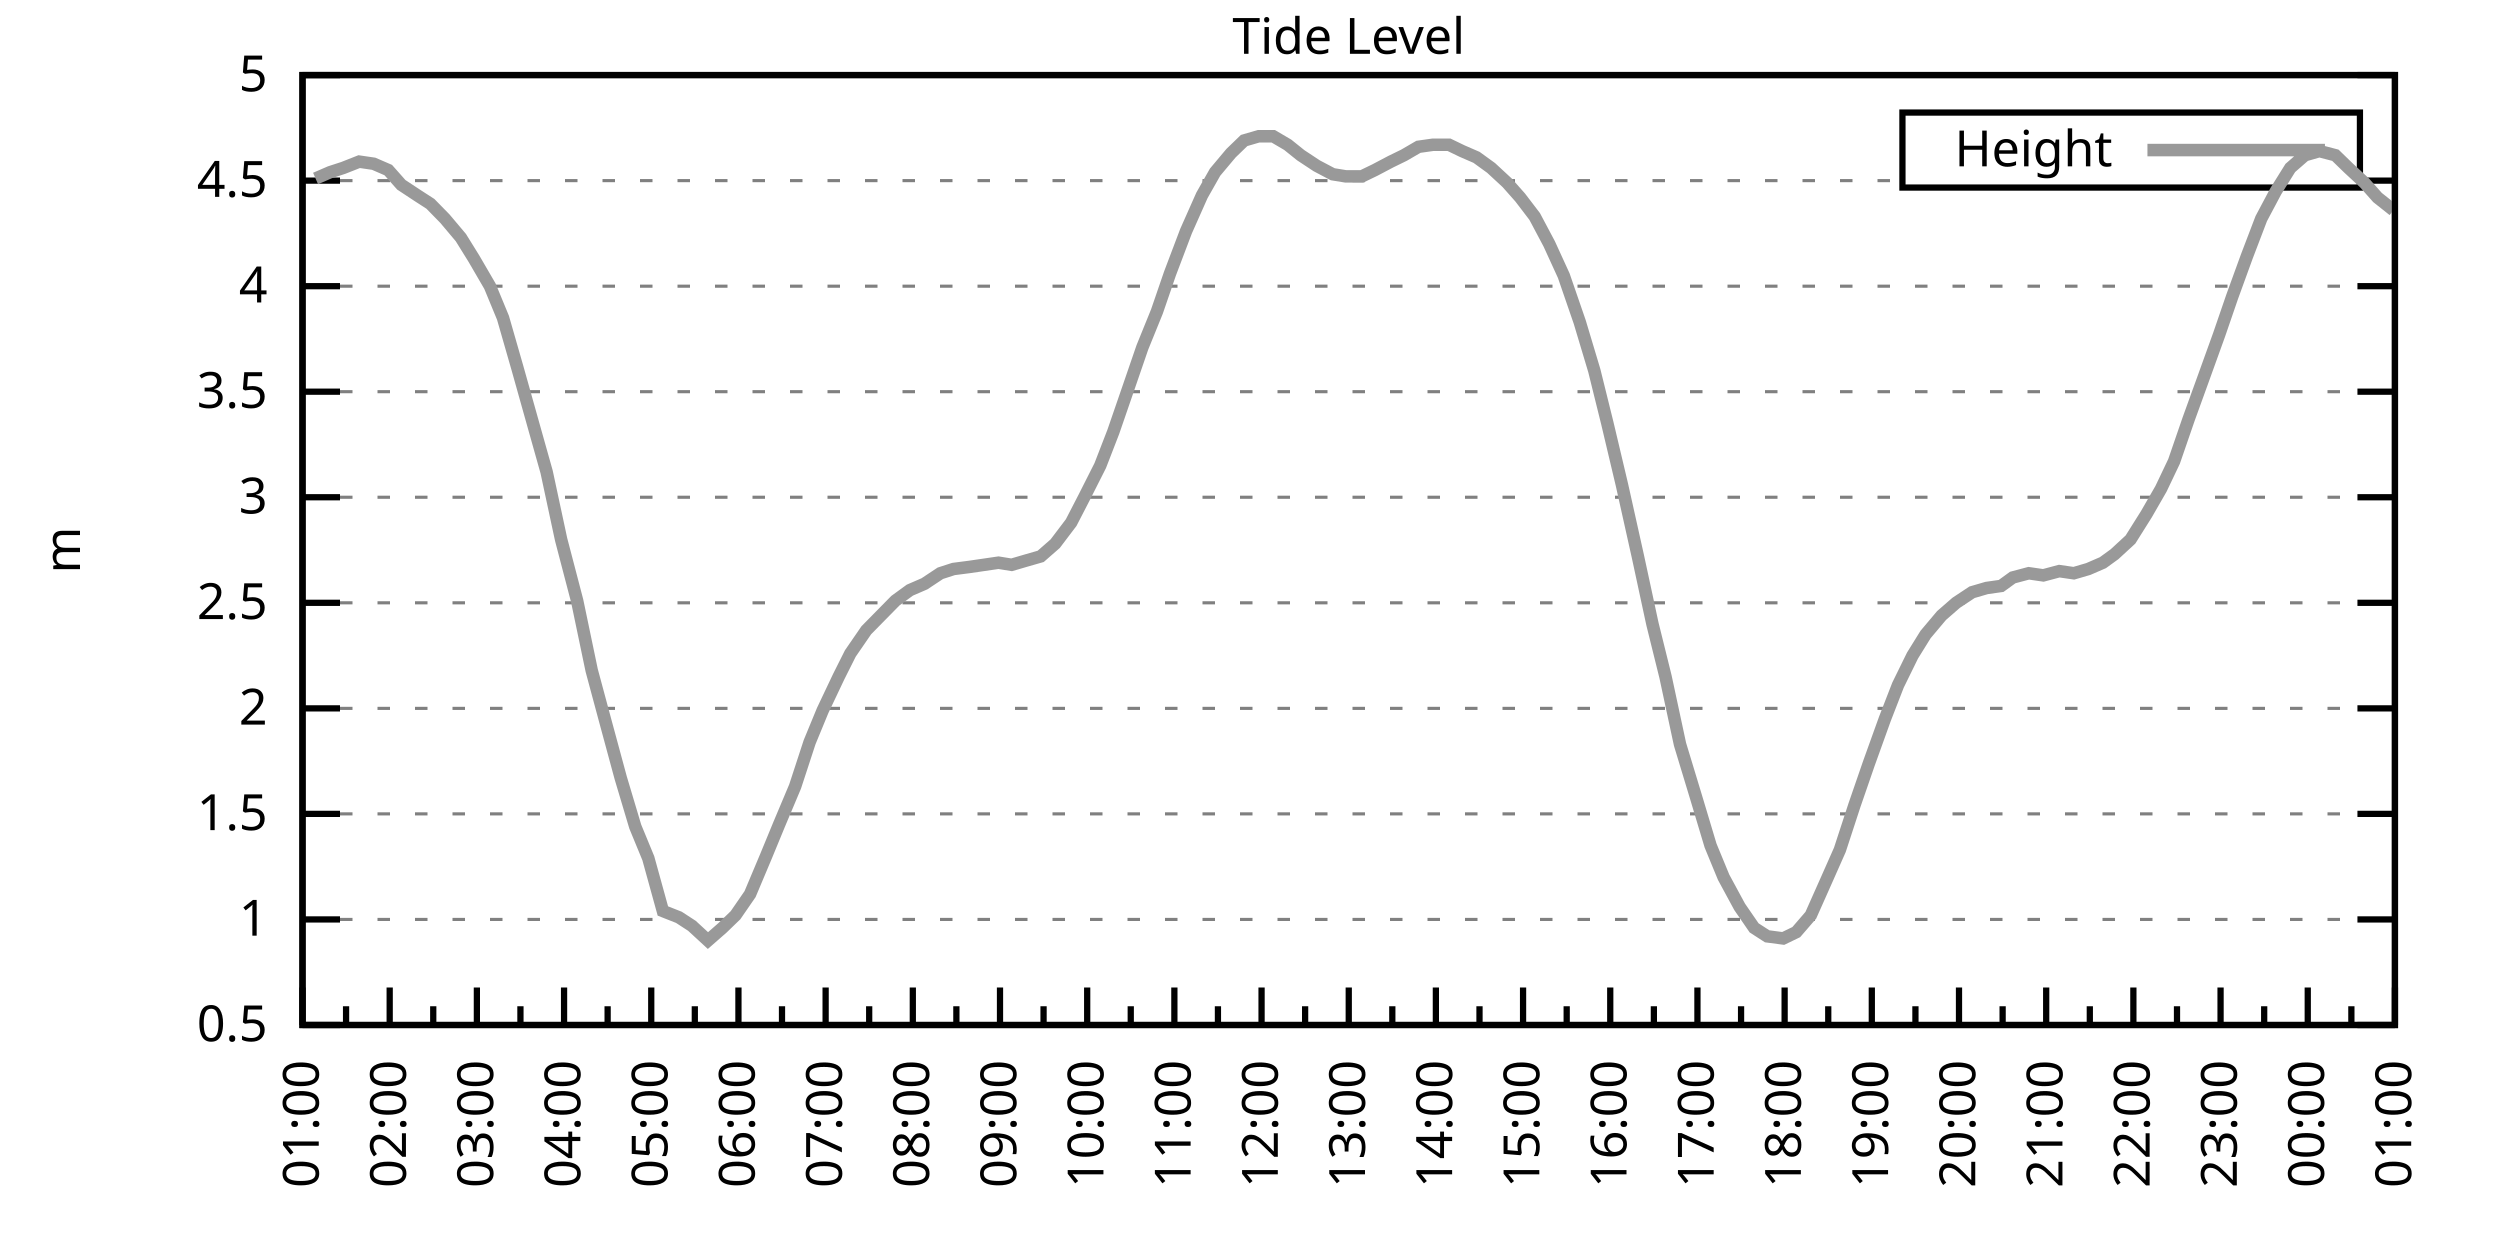
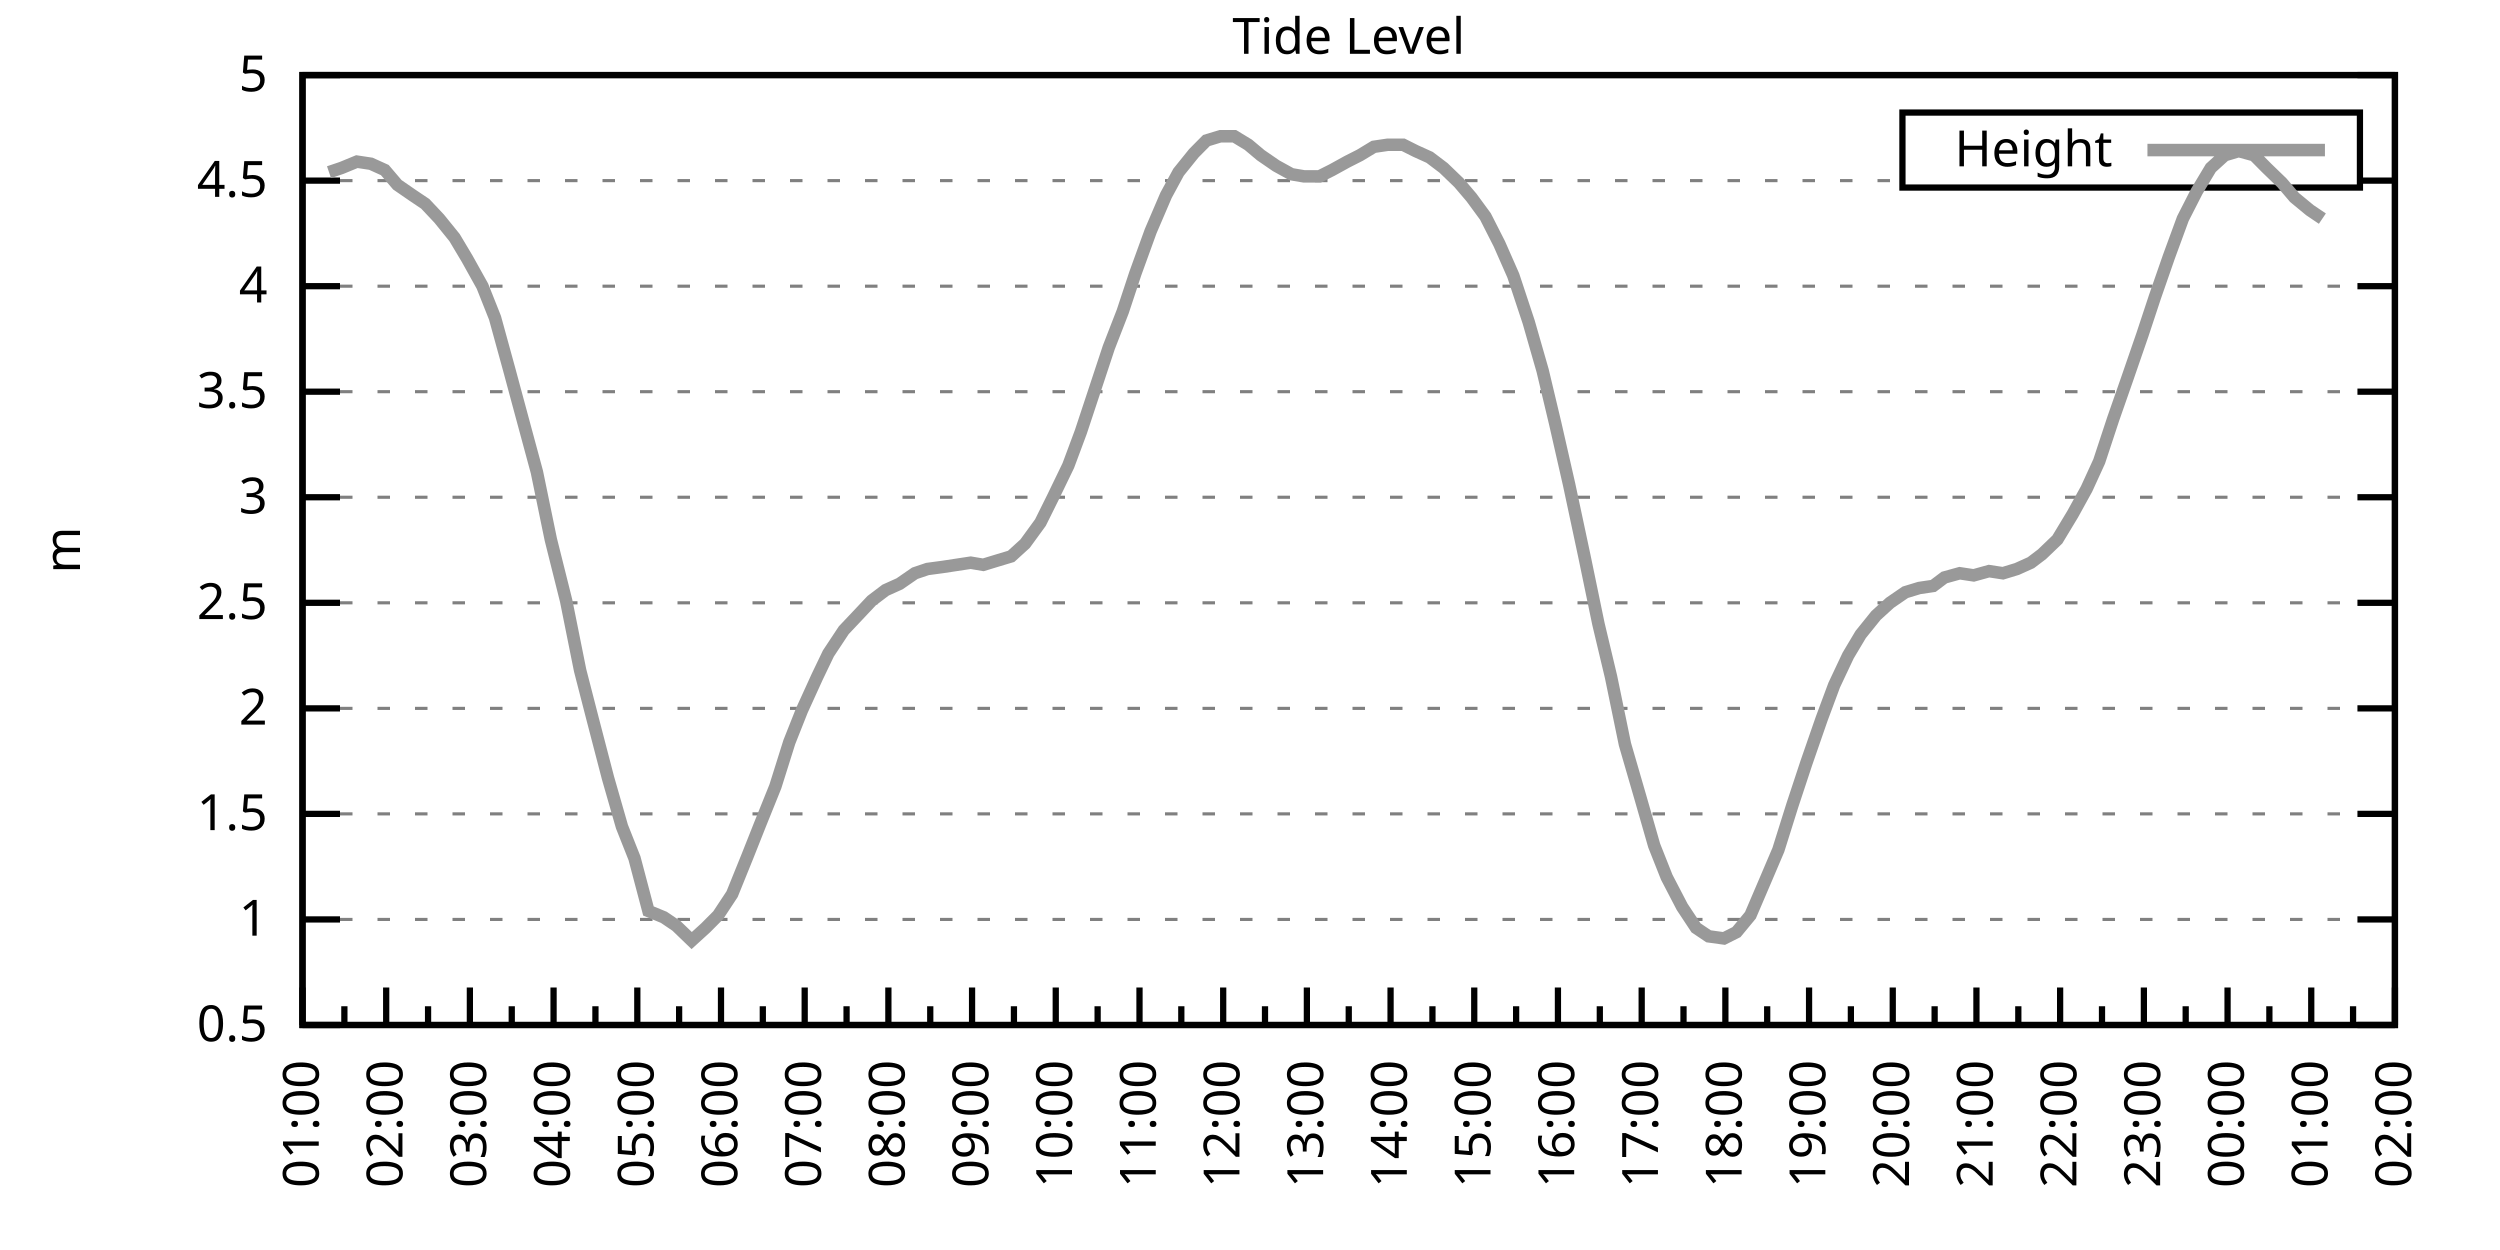
<svg xmlns="http://www.w3.org/2000/svg" xmlns:xlink="http://www.w3.org/1999/xlink" width="400" height="200" viewBox="0 0 400 200">
  <g id="gnuplot_canvas">
    <rect x="0" y="0" width="400" height="200" fill="none" />
    <defs>
      <circle id="gpDot" r="0.5" stroke-width="0.5" stroke="currentColor" />
      <path id="gpPt0" stroke-width="0.333" stroke="currentColor" d="M-1,0 h2 M0,-1 v2" />
      <path id="gpPt1" stroke-width="0.333" stroke="currentColor" d="M-1,-1 L1,1 M1,-1 L-1,1" />
      <path id="gpPt2" stroke-width="0.333" stroke="currentColor" d="M-1,0 L1,0 M0,-1 L0,1 M-1,-1 L1,1 M-1,1 L1,-1" />
      <rect id="gpPt3" stroke-width="0.333" stroke="currentColor" x="-1" y="-1" width="2" height="2" />
      <rect id="gpPt4" stroke-width="0.333" stroke="currentColor" fill="currentColor" x="-1" y="-1" width="2" height="2" />
      <circle id="gpPt5" stroke-width="0.333" stroke="currentColor" cx="0" cy="0" r="1" />
      <use xlink:href="#gpPt5" id="gpPt6" fill="currentColor" stroke="none" />
      <path id="gpPt7" stroke-width="0.333" stroke="currentColor" d="M0,-1.33 L-1.33,0.67 L1.33,0.67 z" />
      <use xlink:href="#gpPt7" id="gpPt8" fill="currentColor" stroke="none" />
      <use xlink:href="#gpPt7" id="gpPt9" stroke="currentColor" transform="rotate(180)" />
      <use xlink:href="#gpPt9" id="gpPt10" fill="currentColor" stroke="none" />
      <use xlink:href="#gpPt3" id="gpPt11" stroke="currentColor" transform="rotate(45)" />
      <use xlink:href="#gpPt11" id="gpPt12" fill="currentColor" stroke="none" />
      <path id="gpPt13" stroke-width="0.333" stroke="currentColor" d="M0,1.330 L1.265,0.411 L0.782,-1.067 L-0.782,-1.076 L-1.265,0.411 z" />
      <use xlink:href="#gpPt13" id="gpPt14" fill="currentColor" stroke="none" />
      <filter id="textbox" filterUnits="objectBoundingBox" x="0" y="0" height="1" width="1">
        <feFlood flood-color="white" flood-opacity="1" result="bgnd" />
        <feComposite in="SourceGraphic" in2="bgnd" operator="atop" />
      </filter>
      <filter id="greybox" filterUnits="objectBoundingBox" x="0" y="0" height="1" width="1">
        <feFlood flood-color="lightgrey" flood-opacity="1" result="grey" />
        <feComposite in="SourceGraphic" in2="grey" operator="atop" />
      </filter>
    </defs>
    <g fill="none" color="white" stroke="currentColor" stroke-width="1.00" stroke-linecap="butt" stroke-linejoin="miter">
</g>
    <g fill="none" color="black" stroke="currentColor" stroke-width="1.00" stroke-linecap="butt" stroke-linejoin="miter">
      <g stroke="none" shape-rendering="crispEdges">
        <polygon fill="rgb(255, 255, 255)" points="48.40,164.00 383.18,164.00 383.18,12.02 48.40,12.02 " />
      </g>
    </g>
    <g fill="none" color="black" stroke="currentColor" stroke-width="1.00" stroke-linecap="butt" stroke-linejoin="miter">
</g>
    <g fill="none" color="black" stroke="black" stroke-width="0.50" stroke-linecap="butt" stroke-linejoin="miter">
</g>
    <g fill="none" color="gray" stroke="currentColor" stroke-width="0.50" stroke-linecap="butt" stroke-linejoin="miter">
      <path stroke="gray" stroke-dasharray="2,4" class="gridline" d="M48.40,164.00 L383.19,164.00  " />
    </g>
    <g fill="none" color="gray" stroke="gray" stroke-width="1.00" stroke-linecap="butt" stroke-linejoin="miter">
</g>
    <g fill="none" color="black" stroke="currentColor" stroke-width="1.00" stroke-linecap="butt" stroke-linejoin="miter">
      <path stroke="black" d="M48.40,164.00 L54.40,164.00 M383.19,164.00 L377.19,164.00  " />
      <g transform="translate(42.80,166.60)" stroke="none" fill="black" font-family="Sans" font-size="8.00" text-anchor="end">
        <text>
          <tspan font-family="Sans"> 0.5</tspan>
        </text>
      </g>
    </g>
    <g fill="none" color="black" stroke="currentColor" stroke-width="1.00" stroke-linecap="butt" stroke-linejoin="miter">
</g>
    <g fill="none" color="black" stroke="black" stroke-width="0.50" stroke-linecap="butt" stroke-linejoin="miter">
</g>
    <g fill="none" color="gray" stroke="currentColor" stroke-width="0.50" stroke-linecap="butt" stroke-linejoin="miter">
      <path stroke="gray" stroke-dasharray="2,4" class="gridline" d="M48.40,147.11 L383.19,147.11  " />
    </g>
    <g fill="none" color="gray" stroke="gray" stroke-width="1.00" stroke-linecap="butt" stroke-linejoin="miter">
</g>
    <g fill="none" color="black" stroke="currentColor" stroke-width="1.00" stroke-linecap="butt" stroke-linejoin="miter">
      <path stroke="black" d="M48.40,147.11 L54.40,147.11 M383.19,147.11 L377.19,147.11  " />
      <g transform="translate(42.80,149.71)" stroke="none" fill="black" font-family="Sans" font-size="8.00" text-anchor="end">
        <text>
          <tspan font-family="Sans"> 1</tspan>
        </text>
      </g>
    </g>
    <g fill="none" color="black" stroke="currentColor" stroke-width="1.00" stroke-linecap="butt" stroke-linejoin="miter">
</g>
    <g fill="none" color="black" stroke="black" stroke-width="0.50" stroke-linecap="butt" stroke-linejoin="miter">
</g>
    <g fill="none" color="gray" stroke="currentColor" stroke-width="0.50" stroke-linecap="butt" stroke-linejoin="miter">
      <path stroke="gray" stroke-dasharray="2,4" class="gridline" d="M48.40,130.22 L383.19,130.22  " />
    </g>
    <g fill="none" color="gray" stroke="gray" stroke-width="1.00" stroke-linecap="butt" stroke-linejoin="miter">
</g>
    <g fill="none" color="black" stroke="currentColor" stroke-width="1.00" stroke-linecap="butt" stroke-linejoin="miter">
      <path stroke="black" d="M48.40,130.22 L54.40,130.22 M383.19,130.22 L377.19,130.22  " />
      <g transform="translate(42.80,132.82)" stroke="none" fill="black" font-family="Sans" font-size="8.00" text-anchor="end">
        <text>
          <tspan font-family="Sans"> 1.5</tspan>
        </text>
      </g>
    </g>
    <g fill="none" color="black" stroke="currentColor" stroke-width="1.00" stroke-linecap="butt" stroke-linejoin="miter">
</g>
    <g fill="none" color="black" stroke="black" stroke-width="0.50" stroke-linecap="butt" stroke-linejoin="miter">
</g>
    <g fill="none" color="gray" stroke="currentColor" stroke-width="0.50" stroke-linecap="butt" stroke-linejoin="miter">
      <path stroke="gray" stroke-dasharray="2,4" class="gridline" d="M48.40,113.34 L383.19,113.34  " />
    </g>
    <g fill="none" color="gray" stroke="gray" stroke-width="1.00" stroke-linecap="butt" stroke-linejoin="miter">
</g>
    <g fill="none" color="black" stroke="currentColor" stroke-width="1.00" stroke-linecap="butt" stroke-linejoin="miter">
      <path stroke="black" d="M48.40,113.34 L54.40,113.34 M383.19,113.34 L377.19,113.34  " />
      <g transform="translate(42.80,115.94)" stroke="none" fill="black" font-family="Sans" font-size="8.00" text-anchor="end">
        <text>
          <tspan font-family="Sans"> 2</tspan>
        </text>
      </g>
    </g>
    <g fill="none" color="black" stroke="currentColor" stroke-width="1.00" stroke-linecap="butt" stroke-linejoin="miter">
</g>
    <g fill="none" color="black" stroke="black" stroke-width="0.50" stroke-linecap="butt" stroke-linejoin="miter">
</g>
    <g fill="none" color="gray" stroke="currentColor" stroke-width="0.50" stroke-linecap="butt" stroke-linejoin="miter">
      <path stroke="gray" stroke-dasharray="2,4" class="gridline" d="M48.40,96.45 L383.19,96.45  " />
    </g>
    <g fill="none" color="gray" stroke="gray" stroke-width="1.00" stroke-linecap="butt" stroke-linejoin="miter">
</g>
    <g fill="none" color="black" stroke="currentColor" stroke-width="1.00" stroke-linecap="butt" stroke-linejoin="miter">
      <path stroke="black" d="M48.40,96.45 L54.40,96.45 M383.19,96.45 L377.19,96.45  " />
      <g transform="translate(42.80,99.05)" stroke="none" fill="black" font-family="Sans" font-size="8.00" text-anchor="end">
        <text>
          <tspan font-family="Sans"> 2.5</tspan>
        </text>
      </g>
    </g>
    <g fill="none" color="black" stroke="currentColor" stroke-width="1.00" stroke-linecap="butt" stroke-linejoin="miter">
</g>
    <g fill="none" color="black" stroke="black" stroke-width="0.50" stroke-linecap="butt" stroke-linejoin="miter">
</g>
    <g fill="none" color="gray" stroke="currentColor" stroke-width="0.50" stroke-linecap="butt" stroke-linejoin="miter">
      <path stroke="gray" stroke-dasharray="2,4" class="gridline" d="M48.40,79.56 L383.19,79.56  " />
    </g>
    <g fill="none" color="gray" stroke="gray" stroke-width="1.00" stroke-linecap="butt" stroke-linejoin="miter">
</g>
    <g fill="none" color="black" stroke="currentColor" stroke-width="1.00" stroke-linecap="butt" stroke-linejoin="miter">
      <path stroke="black" d="M48.40,79.56 L54.40,79.56 M383.19,79.56 L377.19,79.56  " />
      <g transform="translate(42.80,82.16)" stroke="none" fill="black" font-family="Sans" font-size="8.00" text-anchor="end">
        <text>
          <tspan font-family="Sans"> 3</tspan>
        </text>
      </g>
    </g>
    <g fill="none" color="black" stroke="currentColor" stroke-width="1.00" stroke-linecap="butt" stroke-linejoin="miter">
</g>
    <g fill="none" color="black" stroke="black" stroke-width="0.50" stroke-linecap="butt" stroke-linejoin="miter">
</g>
    <g fill="none" color="gray" stroke="currentColor" stroke-width="0.50" stroke-linecap="butt" stroke-linejoin="miter">
      <path stroke="gray" stroke-dasharray="2,4" class="gridline" d="M48.40,62.67 L383.19,62.67  " />
    </g>
    <g fill="none" color="gray" stroke="gray" stroke-width="1.00" stroke-linecap="butt" stroke-linejoin="miter">
</g>
    <g fill="none" color="black" stroke="currentColor" stroke-width="1.00" stroke-linecap="butt" stroke-linejoin="miter">
      <path stroke="black" d="M48.40,62.67 L54.40,62.67 M383.19,62.67 L377.19,62.67  " />
      <g transform="translate(42.80,65.27)" stroke="none" fill="black" font-family="Sans" font-size="8.00" text-anchor="end">
        <text>
          <tspan font-family="Sans"> 3.5</tspan>
        </text>
      </g>
    </g>
    <g fill="none" color="black" stroke="currentColor" stroke-width="1.00" stroke-linecap="butt" stroke-linejoin="miter">
</g>
    <g fill="none" color="black" stroke="black" stroke-width="0.50" stroke-linecap="butt" stroke-linejoin="miter">
</g>
    <g fill="none" color="gray" stroke="currentColor" stroke-width="0.50" stroke-linecap="butt" stroke-linejoin="miter">
      <path stroke="gray" stroke-dasharray="2,4" class="gridline" d="M48.40,45.79 L383.19,45.79  " />
    </g>
    <g fill="none" color="gray" stroke="gray" stroke-width="1.00" stroke-linecap="butt" stroke-linejoin="miter">
</g>
    <g fill="none" color="black" stroke="currentColor" stroke-width="1.00" stroke-linecap="butt" stroke-linejoin="miter">
      <path stroke="black" d="M48.40,45.79 L54.40,45.79 M383.19,45.79 L377.19,45.79  " />
      <g transform="translate(42.80,48.39)" stroke="none" fill="black" font-family="Sans" font-size="8.00" text-anchor="end">
        <text>
          <tspan font-family="Sans"> 4</tspan>
        </text>
      </g>
    </g>
    <g fill="none" color="black" stroke="currentColor" stroke-width="1.00" stroke-linecap="butt" stroke-linejoin="miter">
</g>
    <g fill="none" color="black" stroke="black" stroke-width="0.50" stroke-linecap="butt" stroke-linejoin="miter">
</g>
    <g fill="none" color="gray" stroke="currentColor" stroke-width="0.50" stroke-linecap="butt" stroke-linejoin="miter">
      <path stroke="gray" stroke-dasharray="2,4" class="gridline" d="M48.40,28.90 L304.39,28.90 M377.59,28.90 L383.19,28.90  " />
    </g>
    <g fill="none" color="gray" stroke="gray" stroke-width="1.00" stroke-linecap="butt" stroke-linejoin="miter">
</g>
    <g fill="none" color="black" stroke="currentColor" stroke-width="1.00" stroke-linecap="butt" stroke-linejoin="miter">
      <path stroke="black" d="M48.40,28.90 L54.40,28.90 M383.19,28.90 L377.19,28.90  " />
      <g transform="translate(42.80,31.50)" stroke="none" fill="black" font-family="Sans" font-size="8.00" text-anchor="end">
        <text>
          <tspan font-family="Sans"> 4.5</tspan>
        </text>
      </g>
    </g>
    <g fill="none" color="black" stroke="currentColor" stroke-width="1.00" stroke-linecap="butt" stroke-linejoin="miter">
</g>
    <g fill="none" color="black" stroke="black" stroke-width="0.50" stroke-linecap="butt" stroke-linejoin="miter">
</g>
    <g fill="none" color="gray" stroke="currentColor" stroke-width="0.50" stroke-linecap="butt" stroke-linejoin="miter">
      <path stroke="gray" stroke-dasharray="2,4" class="gridline" d="M48.40,12.01 L383.19,12.01  " />
    </g>
    <g fill="none" color="gray" stroke="gray" stroke-width="1.00" stroke-linecap="butt" stroke-linejoin="miter">
</g>
    <g fill="none" color="black" stroke="currentColor" stroke-width="1.00" stroke-linecap="butt" stroke-linejoin="miter">
      <path stroke="black" d="M48.40,12.01 L54.40,12.01 M383.19,12.01 L377.19,12.01  " />
      <g transform="translate(42.80,14.61)" stroke="none" fill="black" font-family="Sans" font-size="8.00" text-anchor="end">
        <text>
          <tspan font-family="Sans"> 5</tspan>
        </text>
      </g>
    </g>
    <g fill="none" color="black" stroke="currentColor" stroke-width="1.00" stroke-linecap="butt" stroke-linejoin="miter">
      <path stroke="black" d="M48.40,164.00 L48.40,158.00  " />
      <g transform="translate(51.00,169.60) rotate(270)" stroke="none" fill="black" font-family="Sans" font-size="8.00" text-anchor="end">
        <text>
          <tspan font-family="Sans">01:00</tspan>
        </text>
      </g>
    </g>
    <g fill="none" color="black" stroke="currentColor" stroke-width="1.00" stroke-linecap="butt" stroke-linejoin="miter">
-       <path stroke="black" d="M55.37,164.00 L55.37,161.00 M62.35,164.00 L62.35,158.00  " />
-       <g transform="translate(64.95,169.60) rotate(270)" stroke="none" fill="black" font-family="Sans" font-size="8.00" text-anchor="end">
+       <path stroke="black" d="M55.10,164.00 L55.10,161.00 M61.79,164.00 L61.79,158.00  " />
+       <g transform="translate(64.39,169.60) rotate(270)" stroke="none" fill="black" font-family="Sans" font-size="8.00" text-anchor="end">
        <text>
          <tspan font-family="Sans">02:00</tspan>
        </text>
      </g>
    </g>
    <g fill="none" color="black" stroke="currentColor" stroke-width="1.00" stroke-linecap="butt" stroke-linejoin="miter">
-       <path stroke="black" d="M69.32,164.00 L69.32,161.00 M76.30,164.00 L76.30,158.00  " />
-       <g transform="translate(78.90,169.60) rotate(270)" stroke="none" fill="black" font-family="Sans" font-size="8.00" text-anchor="end">
+       <path stroke="black" d="M68.49,164.00 L68.49,161.00 M75.18,164.00 L75.18,158.00  " />
+       <g transform="translate(77.78,169.60) rotate(270)" stroke="none" fill="black" font-family="Sans" font-size="8.00" text-anchor="end">
        <text>
          <tspan font-family="Sans">03:00</tspan>
        </text>
      </g>
    </g>
    <g fill="none" color="black" stroke="currentColor" stroke-width="1.00" stroke-linecap="butt" stroke-linejoin="miter">
-       <path stroke="black" d="M83.27,164.00 L83.27,161.00 M90.25,164.00 L90.25,158.00  " />
-       <g transform="translate(92.85,169.60) rotate(270)" stroke="none" fill="black" font-family="Sans" font-size="8.00" text-anchor="end">
+       <path stroke="black" d="M81.88,164.00 L81.88,161.00 M88.57,164.00 L88.57,158.00  " />
+       <g transform="translate(91.17,169.60) rotate(270)" stroke="none" fill="black" font-family="Sans" font-size="8.00" text-anchor="end">
        <text>
          <tspan font-family="Sans">04:00</tspan>
        </text>
      </g>
    </g>
    <g fill="none" color="black" stroke="currentColor" stroke-width="1.00" stroke-linecap="butt" stroke-linejoin="miter">
-       <path stroke="black" d="M97.22,164.00 L97.22,161.00 M104.20,164.00 L104.20,158.00  " />
-       <g transform="translate(106.80,169.60) rotate(270)" stroke="none" fill="black" font-family="Sans" font-size="8.00" text-anchor="end">
+       <path stroke="black" d="M95.27,164.00 L95.27,161.00 M101.97,164.00 L101.97,158.00  " />
+       <g transform="translate(104.57,169.60) rotate(270)" stroke="none" fill="black" font-family="Sans" font-size="8.00" text-anchor="end">
        <text>
          <tspan font-family="Sans">05:00</tspan>
        </text>
      </g>
    </g>
    <g fill="none" color="black" stroke="currentColor" stroke-width="1.00" stroke-linecap="butt" stroke-linejoin="miter">
-       <path stroke="black" d="M111.17,164.00 L111.17,161.00 M118.15,164.00 L118.15,158.00  " />
-       <g transform="translate(120.75,169.60) rotate(270)" stroke="none" fill="black" font-family="Sans" font-size="8.00" text-anchor="end">
+       <path stroke="black" d="M108.66,164.00 L108.66,161.00 M115.36,164.00 L115.36,158.00  " />
+       <g transform="translate(117.96,169.60) rotate(270)" stroke="none" fill="black" font-family="Sans" font-size="8.00" text-anchor="end">
        <text>
          <tspan font-family="Sans">06:00</tspan>
        </text>
      </g>
    </g>
    <g fill="none" color="black" stroke="currentColor" stroke-width="1.00" stroke-linecap="butt" stroke-linejoin="miter">
-       <path stroke="black" d="M125.12,164.00 L125.12,161.00 M132.10,164.00 L132.10,158.00  " />
-       <g transform="translate(134.70,169.60) rotate(270)" stroke="none" fill="black" font-family="Sans" font-size="8.00" text-anchor="end">
+       <path stroke="black" d="M122.05,164.00 L122.05,161.00 M128.75,164.00 L128.75,158.00  " />
+       <g transform="translate(131.35,169.60) rotate(270)" stroke="none" fill="black" font-family="Sans" font-size="8.00" text-anchor="end">
        <text>
          <tspan font-family="Sans">07:00</tspan>
        </text>
      </g>
    </g>
    <g fill="none" color="black" stroke="currentColor" stroke-width="1.00" stroke-linecap="butt" stroke-linejoin="miter">
-       <path stroke="black" d="M139.07,164.00 L139.07,161.00 M146.05,164.00 L146.05,158.00  " />
-       <g transform="translate(148.65,169.60) rotate(270)" stroke="none" fill="black" font-family="Sans" font-size="8.00" text-anchor="end">
+       <path stroke="black" d="M135.45,164.00 L135.45,161.00 M142.14,164.00 L142.14,158.00  " />
+       <g transform="translate(144.74,169.60) rotate(270)" stroke="none" fill="black" font-family="Sans" font-size="8.00" text-anchor="end">
        <text>
          <tspan font-family="Sans">08:00</tspan>
        </text>
      </g>
    </g>
    <g fill="none" color="black" stroke="currentColor" stroke-width="1.00" stroke-linecap="butt" stroke-linejoin="miter">
-       <path stroke="black" d="M153.02,164.00 L153.02,161.00 M160.00,164.00 L160.00,158.00  " />
-       <g transform="translate(162.60,169.60) rotate(270)" stroke="none" fill="black" font-family="Sans" font-size="8.00" text-anchor="end">
+       <path stroke="black" d="M148.84,164.00 L148.84,161.00 M155.53,164.00 L155.53,158.00  " />
+       <g transform="translate(158.13,169.60) rotate(270)" stroke="none" fill="black" font-family="Sans" font-size="8.00" text-anchor="end">
        <text>
          <tspan font-family="Sans">09:00</tspan>
        </text>
      </g>
    </g>
    <g fill="none" color="black" stroke="currentColor" stroke-width="1.00" stroke-linecap="butt" stroke-linejoin="miter">
-       <path stroke="black" d="M166.97,164.00 L166.97,161.00 M173.95,164.00 L173.95,158.00  " />
-       <g transform="translate(176.55,169.60) rotate(270)" stroke="none" fill="black" font-family="Sans" font-size="8.00" text-anchor="end">
+       <path stroke="black" d="M162.23,164.00 L162.23,161.00 M168.92,164.00 L168.92,158.00  " />
+       <g transform="translate(171.52,169.60) rotate(270)" stroke="none" fill="black" font-family="Sans" font-size="8.00" text-anchor="end">
        <text>
          <tspan font-family="Sans">10:00</tspan>
        </text>
      </g>
    </g>
    <g fill="none" color="black" stroke="currentColor" stroke-width="1.00" stroke-linecap="butt" stroke-linejoin="miter">
-       <path stroke="black" d="M180.92,164.00 L180.92,161.00 M187.90,164.00 L187.90,158.00  " />
-       <g transform="translate(190.50,169.60) rotate(270)" stroke="none" fill="black" font-family="Sans" font-size="8.00" text-anchor="end">
+       <path stroke="black" d="M175.62,164.00 L175.62,161.00 M182.32,164.00 L182.32,158.00  " />
+       <g transform="translate(184.92,169.60) rotate(270)" stroke="none" fill="black" font-family="Sans" font-size="8.00" text-anchor="end">
        <text>
          <tspan font-family="Sans">11:00</tspan>
        </text>
      </g>
    </g>
    <g fill="none" color="black" stroke="currentColor" stroke-width="1.00" stroke-linecap="butt" stroke-linejoin="miter">
-       <path stroke="black" d="M194.87,164.00 L194.87,161.00 M201.85,164.00 L201.85,158.00  " />
-       <g transform="translate(204.45,169.60) rotate(270)" stroke="none" fill="black" font-family="Sans" font-size="8.00" text-anchor="end">
+       <path stroke="black" d="M189.01,164.00 L189.01,161.00 M195.71,164.00 L195.71,158.00  " />
+       <g transform="translate(198.31,169.60) rotate(270)" stroke="none" fill="black" font-family="Sans" font-size="8.00" text-anchor="end">
        <text>
          <tspan font-family="Sans">12:00</tspan>
        </text>
      </g>
    </g>
    <g fill="none" color="black" stroke="currentColor" stroke-width="1.00" stroke-linecap="butt" stroke-linejoin="miter">
-       <path stroke="black" d="M208.82,164.00 L208.82,161.00 M215.80,164.00 L215.80,158.00  " />
-       <g transform="translate(218.40,169.60) rotate(270)" stroke="none" fill="black" font-family="Sans" font-size="8.00" text-anchor="end">
+       <path stroke="black" d="M202.40,164.00 L202.40,161.00 M209.10,164.00 L209.10,158.00  " />
+       <g transform="translate(211.70,169.60) rotate(270)" stroke="none" fill="black" font-family="Sans" font-size="8.00" text-anchor="end">
        <text>
          <tspan font-family="Sans">13:00</tspan>
        </text>
      </g>
    </g>
    <g fill="none" color="black" stroke="currentColor" stroke-width="1.00" stroke-linecap="butt" stroke-linejoin="miter">
-       <path stroke="black" d="M222.77,164.00 L222.77,161.00 M229.74,164.00 L229.74,158.00  " />
-       <g transform="translate(232.34,169.60) rotate(270)" stroke="none" fill="black" font-family="Sans" font-size="8.00" text-anchor="end">
+       <path stroke="black" d="M215.80,164.00 L215.80,161.00 M222.49,164.00 L222.49,158.00  " />
+       <g transform="translate(225.09,169.60) rotate(270)" stroke="none" fill="black" font-family="Sans" font-size="8.00" text-anchor="end">
        <text>
          <tspan font-family="Sans">14:00</tspan>
        </text>
      </g>
    </g>
    <g fill="none" color="black" stroke="currentColor" stroke-width="1.00" stroke-linecap="butt" stroke-linejoin="miter">
-       <path stroke="black" d="M236.72,164.00 L236.72,161.00 M243.69,164.00 L243.69,158.00  " />
-       <g transform="translate(246.29,169.60) rotate(270)" stroke="none" fill="black" font-family="Sans" font-size="8.00" text-anchor="end">
+       <path stroke="black" d="M229.19,164.00 L229.19,161.00 M235.88,164.00 L235.88,158.00  " />
+       <g transform="translate(238.48,169.60) rotate(270)" stroke="none" fill="black" font-family="Sans" font-size="8.00" text-anchor="end">
        <text>
          <tspan font-family="Sans">15:00</tspan>
        </text>
      </g>
    </g>
    <g fill="none" color="black" stroke="currentColor" stroke-width="1.00" stroke-linecap="butt" stroke-linejoin="miter">
-       <path stroke="black" d="M250.67,164.00 L250.67,161.00 M257.64,164.00 L257.64,158.00  " />
-       <g transform="translate(260.24,169.60) rotate(270)" stroke="none" fill="black" font-family="Sans" font-size="8.00" text-anchor="end">
+       <path stroke="black" d="M242.58,164.00 L242.58,161.00 M249.27,164.00 L249.27,158.00  " />
+       <g transform="translate(251.87,169.60) rotate(270)" stroke="none" fill="black" font-family="Sans" font-size="8.00" text-anchor="end">
        <text>
          <tspan font-family="Sans">16:00</tspan>
        </text>
      </g>
    </g>
    <g fill="none" color="black" stroke="currentColor" stroke-width="1.00" stroke-linecap="butt" stroke-linejoin="miter">
-       <path stroke="black" d="M264.62,164.00 L264.62,161.00 M271.59,164.00 L271.59,158.00  " />
-       <g transform="translate(274.19,169.60) rotate(270)" stroke="none" fill="black" font-family="Sans" font-size="8.00" text-anchor="end">
+       <path stroke="black" d="M255.97,164.00 L255.97,161.00 M262.67,164.00 L262.67,158.00  " />
+       <g transform="translate(265.27,169.60) rotate(270)" stroke="none" fill="black" font-family="Sans" font-size="8.00" text-anchor="end">
        <text>
          <tspan font-family="Sans">17:00</tspan>
        </text>
      </g>
    </g>
    <g fill="none" color="black" stroke="currentColor" stroke-width="1.00" stroke-linecap="butt" stroke-linejoin="miter">
-       <path stroke="black" d="M278.57,164.00 L278.57,161.00 M285.54,164.00 L285.54,158.00  " />
-       <g transform="translate(288.14,169.60) rotate(270)" stroke="none" fill="black" font-family="Sans" font-size="8.00" text-anchor="end">
+       <path stroke="black" d="M269.36,164.00 L269.36,161.00 M276.06,164.00 L276.06,158.00  " />
+       <g transform="translate(278.66,169.60) rotate(270)" stroke="none" fill="black" font-family="Sans" font-size="8.00" text-anchor="end">
        <text>
          <tspan font-family="Sans">18:00</tspan>
        </text>
      </g>
    </g>
    <g fill="none" color="black" stroke="currentColor" stroke-width="1.00" stroke-linecap="butt" stroke-linejoin="miter">
-       <path stroke="black" d="M292.52,164.00 L292.52,161.00 M299.49,164.00 L299.49,158.00  " />
-       <g transform="translate(302.09,169.60) rotate(270)" stroke="none" fill="black" font-family="Sans" font-size="8.00" text-anchor="end">
+       <path stroke="black" d="M282.75,164.00 L282.75,161.00 M289.45,164.00 L289.45,158.00  " />
+       <g transform="translate(292.05,169.60) rotate(270)" stroke="none" fill="black" font-family="Sans" font-size="8.00" text-anchor="end">
        <text>
          <tspan font-family="Sans">19:00</tspan>
        </text>
      </g>
    </g>
    <g fill="none" color="black" stroke="currentColor" stroke-width="1.00" stroke-linecap="butt" stroke-linejoin="miter">
-       <path stroke="black" d="M306.47,164.00 L306.47,161.00 M313.44,164.00 L313.44,158.00  " />
-       <g transform="translate(316.04,169.60) rotate(270)" stroke="none" fill="black" font-family="Sans" font-size="8.00" text-anchor="end">
+       <path stroke="black" d="M296.14,164.00 L296.14,161.00 M302.84,164.00 L302.84,158.00  " />
+       <g transform="translate(305.44,169.60) rotate(270)" stroke="none" fill="black" font-family="Sans" font-size="8.00" text-anchor="end">
        <text>
          <tspan font-family="Sans">20:00</tspan>
        </text>
      </g>
    </g>
    <g fill="none" color="black" stroke="currentColor" stroke-width="1.00" stroke-linecap="butt" stroke-linejoin="miter">
-       <path stroke="black" d="M320.42,164.00 L320.42,161.00 M327.39,164.00 L327.39,158.00  " />
-       <g transform="translate(329.99,169.60) rotate(270)" stroke="none" fill="black" font-family="Sans" font-size="8.00" text-anchor="end">
+       <path stroke="black" d="M309.54,164.00 L309.54,161.00 M316.23,164.00 L316.23,158.00  " />
+       <g transform="translate(318.83,169.60) rotate(270)" stroke="none" fill="black" font-family="Sans" font-size="8.00" text-anchor="end">
        <text>
          <tspan font-family="Sans">21:00</tspan>
        </text>
      </g>
    </g>
    <g fill="none" color="black" stroke="currentColor" stroke-width="1.00" stroke-linecap="butt" stroke-linejoin="miter">
-       <path stroke="black" d="M334.37,164.00 L334.37,161.00 M341.34,164.00 L341.34,158.00  " />
-       <g transform="translate(343.94,169.60) rotate(270)" stroke="none" fill="black" font-family="Sans" font-size="8.00" text-anchor="end">
+       <path stroke="black" d="M322.93,164.00 L322.93,161.00 M329.62,164.00 L329.62,158.00  " />
+       <g transform="translate(332.22,169.60) rotate(270)" stroke="none" fill="black" font-family="Sans" font-size="8.00" text-anchor="end">
        <text>
          <tspan font-family="Sans">22:00</tspan>
        </text>
      </g>
    </g>
    <g fill="none" color="black" stroke="currentColor" stroke-width="1.00" stroke-linecap="butt" stroke-linejoin="miter">
-       <path stroke="black" d="M348.32,164.00 L348.32,161.00 M355.29,164.00 L355.29,158.00  " />
-       <g transform="translate(357.89,169.60) rotate(270)" stroke="none" fill="black" font-family="Sans" font-size="8.00" text-anchor="end">
+       <path stroke="black" d="M336.32,164.00 L336.32,161.00 M343.02,164.00 L343.02,158.00  " />
+       <g transform="translate(345.62,169.60) rotate(270)" stroke="none" fill="black" font-family="Sans" font-size="8.00" text-anchor="end">
        <text>
          <tspan font-family="Sans">23:00</tspan>
        </text>
      </g>
    </g>
    <g fill="none" color="black" stroke="currentColor" stroke-width="1.00" stroke-linecap="butt" stroke-linejoin="miter">
-       <path stroke="black" d="M362.27,164.00 L362.27,161.00 M369.24,164.00 L369.24,158.00  " />
-       <g transform="translate(371.84,169.60) rotate(270)" stroke="none" fill="black" font-family="Sans" font-size="8.00" text-anchor="end">
+       <path stroke="black" d="M349.71,164.00 L349.71,161.00 M356.41,164.00 L356.41,158.00  " />
+       <g transform="translate(359.01,169.60) rotate(270)" stroke="none" fill="black" font-family="Sans" font-size="8.00" text-anchor="end">
        <text>
          <tspan font-family="Sans">00:00</tspan>
        </text>
      </g>
    </g>
    <g fill="none" color="black" stroke="currentColor" stroke-width="1.00" stroke-linecap="butt" stroke-linejoin="miter">
-       <path stroke="black" d="M376.22,164.00 L376.22,161.00 M383.19,164.00 L383.19,158.00  " />
+       <path stroke="black" d="M363.10,164.00 L363.10,161.00 M369.80,164.00 L369.80,158.00  " />
+       <g transform="translate(372.40,169.60) rotate(270)" stroke="none" fill="black" font-family="Sans" font-size="8.00" text-anchor="end">
+         <text>
+           <tspan font-family="Sans">01:00</tspan>
+         </text>
+       </g>
+     </g>
+     <g fill="none" color="black" stroke="currentColor" stroke-width="1.00" stroke-linecap="butt" stroke-linejoin="miter">
+       <path stroke="black" d="M376.49,164.00 L376.49,161.00 M383.19,164.00 L383.19,158.00  " />
      <g transform="translate(385.79,169.60) rotate(270)" stroke="none" fill="black" font-family="Sans" font-size="8.00" text-anchor="end">
        <text>
-           <tspan font-family="Sans">01:00</tspan>
+           <tspan font-family="Sans">02:00</tspan>
        </text>
      </g>
    </g>
    <g fill="none" color="black" stroke="currentColor" stroke-width="1.00" stroke-linecap="butt" stroke-linejoin="miter">
</g>
    <g fill="none" color="black" stroke="currentColor" stroke-width="1.00" stroke-linecap="butt" stroke-linejoin="miter">
      <path stroke="black" d="M48.40,12.01 L48.40,164.00 L383.19,164.00 L383.19,12.01 L48.40,12.01 Z  " />
    </g>
    <g fill="none" color="black" stroke="currentColor" stroke-width="1.00" stroke-linecap="butt" stroke-linejoin="miter">
      <g transform="translate(12.80,88.01) rotate(270)" stroke="none" fill="black" font-family="Sans" font-size="8.00" text-anchor="middle">
        <text>
          <tspan font-family="Sans">m</tspan>
        </text>
      </g>
    </g>
    <g fill="none" color="black" stroke="currentColor" stroke-width="1.00" stroke-linecap="butt" stroke-linejoin="miter">
</g>
    <g fill="none" color="black" stroke="currentColor" stroke-width="1.00" stroke-linecap="butt" stroke-linejoin="miter">
      <path stroke="black" d="M304.39,30.01 L304.39,18.01 L377.59,18.01 L377.59,30.01 L304.39,30.01 Z  " />
    </g>
    <g id="Tide_level_plot_1">
      <g fill="none" color="white" stroke="black" stroke-width="2.00" stroke-linecap="butt" stroke-linejoin="miter">
</g>
      <g fill="none" color="black" stroke="currentColor" stroke-width="2.00" stroke-linecap="butt" stroke-linejoin="miter">
        <g transform="translate(337.99,26.61)" stroke="none" fill="black" font-family="Sans" font-size="8.00" text-anchor="end">
          <text>
            <tspan font-family="Sans">Height</tspan>
          </text>
        </g>
      </g>
      <g fill="none" color="black" stroke="currentColor" stroke-width="2.00" stroke-linecap="butt" stroke-linejoin="miter">
-         <path stroke="rgb(153, 153, 153)" d="M343.59,24.01 L371.99,24.01 M50.49,28.56 L52.82,27.55 L54.91,26.87 L57.47,25.86 L59.79,26.20 L62.12,27.21   L64.21,29.57 L66.77,31.26 L68.86,32.61 L71.18,34.98 L73.74,38.02 L75.83,41.39 L78.39,45.79 L80.48,50.85   L82.81,58.96 L85.37,68.08 L87.46,75.51 L89.78,86.32 L92.34,96.11 L94.67,107.26 L96.76,115.03 L99.32,124.48   L101.64,132.25 L103.73,137.32 L106.06,145.76 L108.62,146.77 L110.71,148.13 L113.27,150.49 L115.59,148.46 L117.68,146.44   L120.01,143.06 L122.57,136.98 L124.66,131.91 L127.22,125.83 L129.54,118.74 L131.63,113.67 L134.19,108.27 L136.05,104.56   L138.61,100.84 L140.93,98.48 L143.26,96.11 L145.58,94.42 L147.91,93.41 L150.46,91.72 L152.56,91.04 L155.11,90.71   L157.44,90.37 L159.76,90.03 L161.86,90.37 L164.18,89.69 L166.51,89.02 L168.83,86.99 L171.39,83.61 L173.48,79.56   L176.04,74.49 L178.13,69.09 L180.69,61.66 L182.78,55.58 L185.11,49.84 L187.20,43.76 L189.76,37.00 L192.31,31.26   L194.41,27.55 L196.96,24.51 L199.06,22.48 L201.38,21.80 L203.71,21.80 L206.03,23.16 L208.12,24.84 L210.68,26.53   L213.24,27.88 L215.33,28.22 L217.89,28.22 L219.98,27.21 L222.54,25.86 L224.63,24.84 L226.95,23.49 L229.28,23.16   L231.84,23.16 L233.93,24.17 L236.25,25.18 L238.58,26.87 L241.14,29.24 L243.23,31.60 L245.55,34.64 L247.88,39.03   L250.20,44.10 L252.76,51.53 L255.09,59.30 L257.18,67.74 L259.50,77.53 L262.06,89.02 L264.39,99.83 L266.48,108.27   L268.80,119.08 L271.36,127.52 L273.69,135.29 L275.78,140.36 L278.34,145.09 L280.66,148.46 L282.75,149.81 L285.31,150.15   L287.40,149.14 L289.73,146.44 L292.29,140.69 L294.38,135.97 L296.70,128.87 L299.03,122.12 L301.58,115.03 L303.68,109.62   L306.00,104.89 L308.09,101.52 L310.65,98.48 L312.98,96.45 L315.53,94.76 L317.86,94.08 L320.18,93.75 L322.04,92.40   L324.60,91.72 L326.93,92.06 L329.48,91.38 L331.81,91.72 L334.13,91.04 L336.46,90.03 L338.32,88.68 L340.88,86.32   L343.43,82.26 L345.76,78.21 L347.85,73.82 L350.18,67.06 L352.50,60.65 L355.06,53.55 L357.15,47.47 L359.48,41.06   L361.80,34.98 L364.13,30.59 L366.45,26.87 L368.78,24.84 L371.10,24.17 L373.66,24.84 L375.75,26.87 L378.31,29.24   L380.40,31.60 L382.96,33.63  " />
+         <path stroke="rgb(153, 153, 153)" d="M343.59,24.01 L371.99,24.01 M52.64,27.55 L54.65,26.87 L57.10,25.86 L59.34,26.20 L61.57,27.21 L63.58,29.57   L66.03,31.26 L68.04,32.61 L70.27,34.98 L72.73,38.02 L74.74,41.39 L77.19,45.79 L79.20,50.85 L81.43,58.96   L83.89,68.08 L85.90,75.51 L88.13,86.32 L90.58,96.11 L92.82,107.26 L94.82,115.03 L97.28,124.48 L99.51,132.25   L101.52,137.32 L103.75,145.76 L106.21,146.77 L108.22,148.13 L110.67,150.49 L112.90,148.46 L114.91,146.44 L117.14,143.06   L119.60,136.98 L121.61,131.91 L124.06,125.83 L126.29,118.74 L128.30,113.67 L130.76,108.27 L132.54,104.56 L135.00,100.84   L137.23,98.48 L139.46,96.11 L141.69,94.42 L143.93,93.41 L146.38,91.72 L148.39,91.04 L150.85,90.71 L153.08,90.37   L155.31,90.03 L157.32,90.37 L159.55,89.69 L161.78,89.02 L164.01,86.99 L166.47,83.61 L168.48,79.56 L170.93,74.49   L172.94,69.09 L175.40,61.66 L177.41,55.58 L179.64,49.84 L181.65,43.76 L184.10,37.00 L186.56,31.26 L188.57,27.55   L191.02,24.51 L193.03,22.48 L195.26,21.80 L197.49,21.80 L199.73,23.16 L201.73,24.84 L204.19,26.53 L206.64,27.88   L208.65,28.22 L211.11,28.22 L213.12,27.21 L215.57,25.86 L217.58,24.84 L219.81,23.49 L222.04,23.16 L224.50,23.16   L226.51,24.17 L228.74,25.18 L230.97,26.87 L233.43,29.24 L235.44,31.60 L237.67,34.64 L239.90,39.03 L242.13,44.10   L244.59,51.53 L246.82,59.30 L248.83,67.74 L251.06,77.53 L253.51,89.02 L255.75,99.83 L257.76,108.27 L259.99,119.08   L262.44,127.52 L264.67,135.29 L266.68,140.36 L269.14,145.09 L271.37,148.46 L273.38,149.81 L275.83,150.15 L277.84,149.14   L280.07,146.44 L282.53,140.69 L284.54,135.97 L286.77,128.87 L289.00,122.12 L291.46,115.03 L293.47,109.62 L295.70,104.89   L297.71,101.52 L300.16,98.48 L302.39,96.45 L304.85,94.76 L307.08,94.08 L309.31,93.75 L311.10,92.40 L313.55,91.72   L315.79,92.06 L318.24,91.38 L320.47,91.72 L322.70,91.04 L324.94,90.03 L326.72,88.68 L329.18,86.32 L331.63,82.26   L333.86,78.21 L335.87,73.82 L338.10,67.06 L340.34,60.65 L342.79,53.55 L344.80,47.47 L347.03,41.06 L349.26,34.98   L351.50,30.59 L353.73,26.87 L355.96,24.84 L358.19,24.17 L360.65,24.84 L362.66,26.87 L365.11,29.24 L367.12,31.60   L369.58,33.63 L371.58,34.98  " />
      </g>
    </g>
    <g fill="none" color="black" stroke="currentColor" stroke-width="2.00" stroke-linecap="butt" stroke-linejoin="miter">
</g>
    <g fill="none" color="black" stroke="black" stroke-width="1.00" stroke-linecap="butt" stroke-linejoin="miter">
</g>
    <g fill="none" color="black" stroke="currentColor" stroke-width="1.00" stroke-linecap="butt" stroke-linejoin="miter">
      <path stroke="black" d="M48.40,12.01 L48.40,164.00 L383.19,164.00 L383.19,12.01 L48.40,12.01 Z  " />
    </g>
    <g fill="none" color="black" stroke="currentColor" stroke-width="1.00" stroke-linecap="butt" stroke-linejoin="miter">
      <g transform="translate(215.79,8.61)" stroke="none" fill="black" font-family="Sans" font-size="8.00" text-anchor="middle">
        <text>
          <tspan font-family="Sans">Tide Level</tspan>
        </text>
      </g>
    </g>
    <g fill="none" color="black" stroke="currentColor" stroke-width="1.00" stroke-linecap="butt" stroke-linejoin="miter">
</g>
  </g>
</svg>
